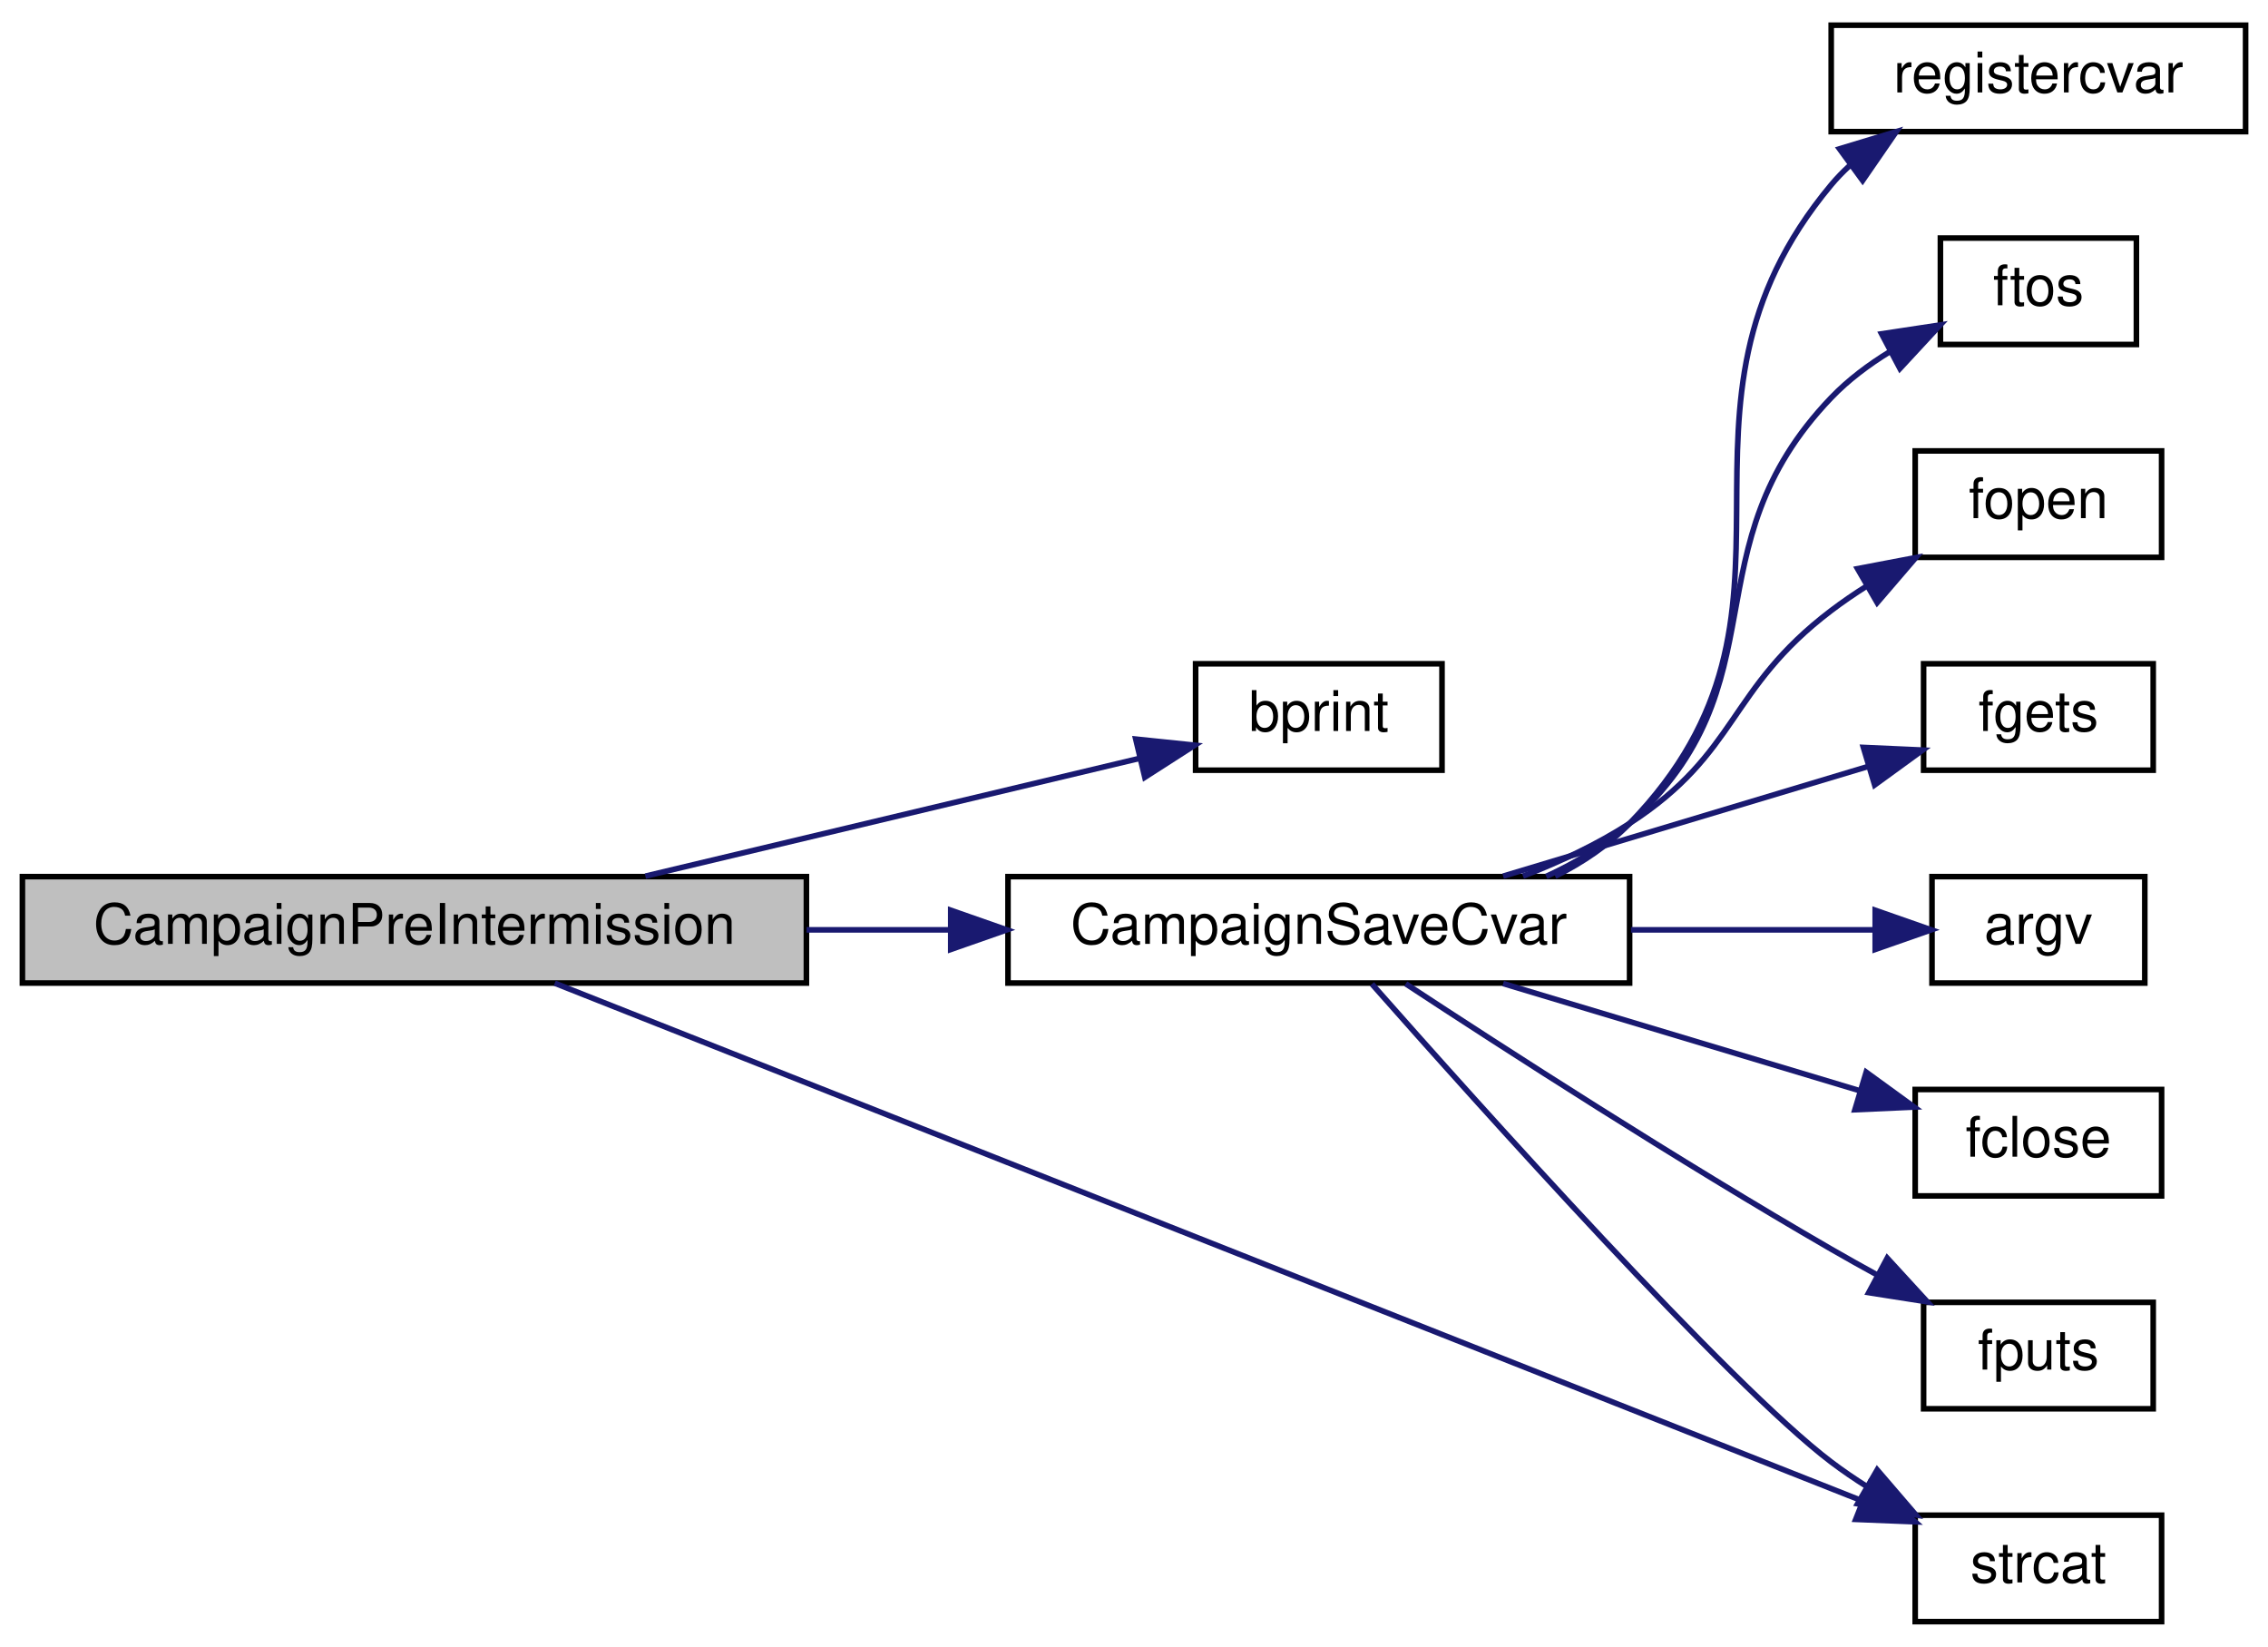
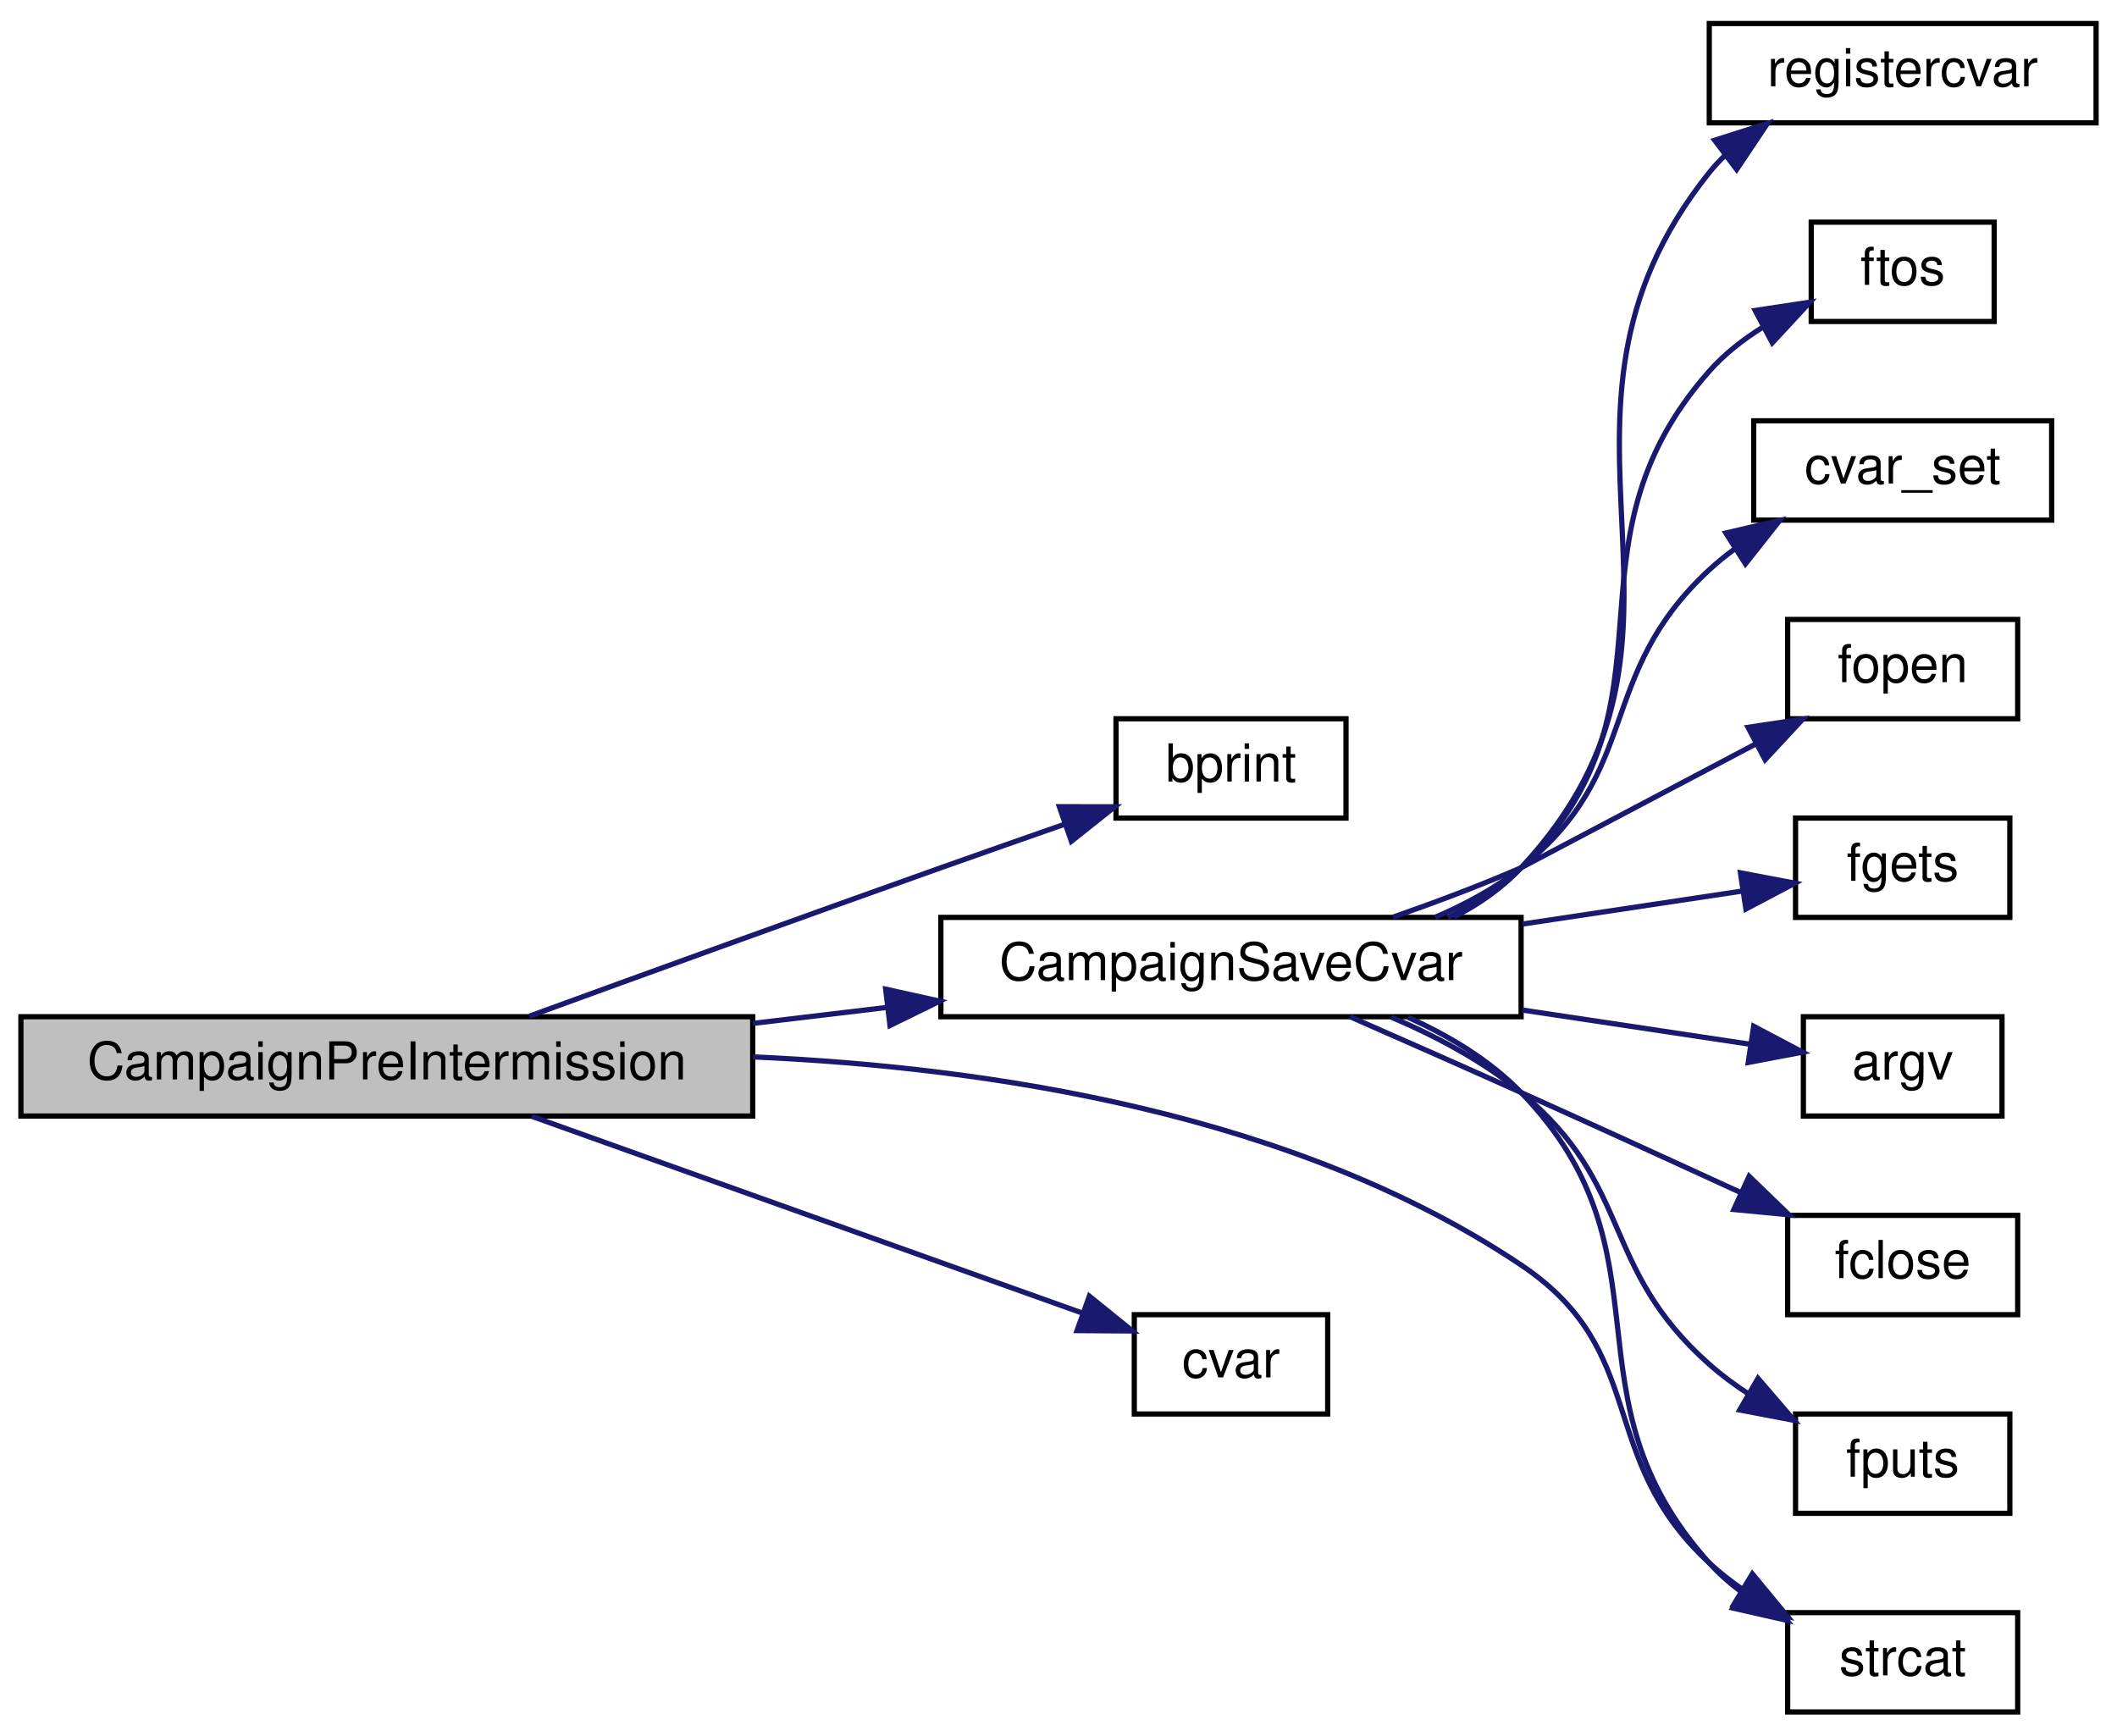
- <svg xmlns="http://www.w3.org/2000/svg" xmlns:xlink="http://www.w3.org/1999/xlink" width="405pt" height="294pt" viewBox="0.00 0.00 405.00 294.00">
-   <g id="graph0" class="graph" transform="scale(1 1) rotate(0) translate(4 290)">
+ <svg xmlns="http://www.w3.org/2000/svg" xmlns:xlink="http://www.w3.org/1999/xlink" width="405pt" height="332pt" viewBox="0.00 0.00 405.00 332.00">
+   <g id="graph0" class="graph" transform="scale(1 1) rotate(0) translate(4 328)">
    <g id="node1" class="node">
      <polygon fill="#bfbfbf" stroke="black" points="0,-114.5 0,-133.5 140,-133.5 140,-114.5 0,-114.5" />
      <text text-anchor="middle" x="70" y="-121.5" font-family="Helvetica,sans-Serif" font-size="10.00">CampaignPreIntermission</text>
    </g>
    <g id="node2" class="node">
      <g id="a_node2">
        <a xlink:href="../../d8/de2/menudefs_8qc.html#a687c7bf27ba894ccc52063de9fa79a38" target="_top" xlink:title="bprint">
-           <polygon fill="none" stroke="black" points="209.5,-152.5 209.5,-171.5 253.5,-171.5 253.5,-152.5 209.5,-152.5" />
-           <text text-anchor="middle" x="231.5" y="-159.5" font-family="Helvetica,sans-Serif" font-size="10.00">bprint</text>
+           <polygon fill="none" stroke="black" points="209.5,-171.5 209.5,-190.5 253.5,-190.5 253.5,-171.5 209.5,-171.5" />
+           <text text-anchor="middle" x="231.5" y="-178.5" font-family="Helvetica,sans-Serif" font-size="10.00">bprint</text>
        </a>
      </g>
    </g>
    <g id="edge1" class="edge">
-       <path fill="none" stroke="midnightblue" d="M111.249,-133.589C138.664,-140.121 174.412,-148.637 199.593,-154.637" />
-       <polygon fill="midnightblue" stroke="midnightblue" points="198.812,-158.048 209.351,-156.961 200.434,-151.239 198.812,-158.048" />
+       <path fill="none" stroke="midnightblue" d="M97.292,-133.612C118.511,-141.347 149.146,-152.46 176,-162 183.701,-164.736 192.027,-167.657 199.799,-170.368" />
+       <polygon fill="midnightblue" stroke="midnightblue" points="198.662,-173.678 209.256,-173.659 200.962,-167.067 198.662,-173.678" />
    </g>
    <g id="node3" class="node">
      <g id="a_node3">
        <a xlink:href="../../de/d75/server_2campaign_8qc.html#a914a7d29df89ca3513925abed9f9117e" target="_top" xlink:title="CampaignSaveCvar">
-           <polygon fill="none" stroke="black" points="176,-114.5 176,-133.5 287,-133.5 287,-114.5 176,-114.5" />
-           <text text-anchor="middle" x="231.5" y="-121.5" font-family="Helvetica,sans-Serif" font-size="10.00">CampaignSaveCvar</text>
+           <polygon fill="none" stroke="black" points="176,-133.5 176,-152.5 287,-152.5 287,-133.5 176,-133.5" />
+           <text text-anchor="middle" x="231.5" y="-140.5" font-family="Helvetica,sans-Serif" font-size="10.00">CampaignSaveCvar</text>
        </a>
      </g>
    </g>
    <g id="edge2" class="edge">
-       <path fill="none" stroke="midnightblue" d="M140.031,-124C148.531,-124 157.196,-124 165.631,-124" />
-       <polygon fill="midnightblue" stroke="midnightblue" points="165.778,-127.5 175.778,-124 165.778,-120.5 165.778,-127.5" />
+       <path fill="none" stroke="midnightblue" d="M140.031,-132.223C148.531,-133.236 157.196,-134.268 165.631,-135.273" />
+       <polygon fill="midnightblue" stroke="midnightblue" points="165.434,-138.774 175.778,-136.481 166.263,-131.823 165.434,-138.774" />
    </g>
-     <g id="node9" class="node">
-       <g id="a_node9">
+     <g id="node10" class="node">
+       <g id="a_node10">
        <a xlink:href="../../d9/d09/notifications_2all_8inc.html#ad04f6b1a4889674503c3cdad58c55da1" target="_top" xlink:title="strcat">
          <polygon fill="none" stroke="black" points="338,-0.5 338,-19.5 382,-19.5 382,-0.5 338,-0.5" />
          <text text-anchor="middle" x="360" y="-7.5" font-family="Helvetica,sans-Serif" font-size="10.00">strcat</text>
        </a>
      </g>
    </g>
-     <g id="edge11" class="edge">
-       <path fill="none" stroke="midnightblue" d="M95.059,-114.477C147.221,-93.829 270.654,-44.97 328.32,-22.144" />
-       <polygon fill="midnightblue" stroke="midnightblue" points="329.956,-25.261 337.966,-18.326 327.379,-18.752 329.956,-25.261" />
+     <g id="edge13" class="edge">
+       <path fill="none" stroke="midnightblue" d="M140.042,-125.815C185.293,-123.832 243.837,-114.951 287,-86 311.884,-69.31 301.006,-49.348 323,-29 324.906,-27.236 327.007,-25.587 329.208,-24.057" />
+       <polygon fill="midnightblue" stroke="midnightblue" points="331.241,-26.917 337.985,-18.746 327.618,-20.928 331.241,-26.917" />
+     </g>
+     <g id="node13" class="node">
+       <g id="a_node13">
+         <a xlink:href="../../d8/de2/menudefs_8qc.html#a47b9823939aa0a157d1bede7847cb488" target="_top" xlink:title="cvar">
+           <polygon fill="none" stroke="black" points="213,-57.5 213,-76.5 250,-76.5 250,-57.5 213,-57.5" />
+           <text text-anchor="middle" x="231.5" y="-64.5" font-family="Helvetica,sans-Serif" font-size="10.00">cvar</text>
+         </a>
+       </g>
+     </g>
+     <g id="edge12" class="edge">
+       <path fill="none" stroke="midnightblue" d="M97.697,-114.459C126.89,-104.027 173.442,-87.391 202.963,-76.841" />
+       <polygon fill="midnightblue" stroke="midnightblue" points="204.4,-80.044 212.639,-73.383 202.044,-73.453 204.4,-80.044" />
    </g>
    <g id="node4" class="node">
      <g id="a_node4">
        <a xlink:href="../../d8/de2/menudefs_8qc.html#a050fbac74bc1b58598014729d603f5c1" target="_top" xlink:title="registercvar">
-           <polygon fill="none" stroke="black" points="323,-266.5 323,-285.5 397,-285.5 397,-266.5 323,-266.5" />
-           <text text-anchor="middle" x="360" y="-273.5" font-family="Helvetica,sans-Serif" font-size="10.00">registercvar</text>
+           <polygon fill="none" stroke="black" points="323,-304.5 323,-323.5 397,-323.5 397,-304.5 323,-304.5" />
+           <text text-anchor="middle" x="360" y="-311.5" font-family="Helvetica,sans-Serif" font-size="10.00">registercvar</text>
        </a>
      </g>
    </g>
    <g id="edge3" class="edge">
-       <path fill="none" stroke="midnightblue" d="M273.708,-133.569C278.627,-136.028 283.231,-139.118 287,-143 324.011,-181.122 288.953,-216.209 323,-257 323.991,-258.187 325.075,-259.31 326.229,-260.37" />
-       <polygon fill="midnightblue" stroke="midnightblue" points="324.483,-263.429 334.623,-266.499 328.611,-257.776 324.483,-263.429" />
+       <path fill="none" stroke="midnightblue" d="M274.132,-152.563C278.924,-155.022 283.381,-158.114 287,-162 328.735,-206.814 284.744,-247.182 323,-295 323.938,-296.173 324.969,-297.282 326.07,-298.329" />
+       <polygon fill="midnightblue" stroke="midnightblue" points="324.03,-301.174 334.128,-304.381 328.233,-295.577 324.03,-301.174" />
    </g>
    <g id="node5" class="node">
      <g id="a_node5">
        <a xlink:href="../../d8/de2/menudefs_8qc.html#abbb0d86741e0056b6c04f7280c185d76" target="_top" xlink:title="ftos">
-           <polygon fill="none" stroke="black" points="342.5,-228.5 342.5,-247.5 377.5,-247.5 377.5,-228.5 342.5,-228.5" />
-           <text text-anchor="middle" x="360" y="-235.5" font-family="Helvetica,sans-Serif" font-size="10.00">ftos</text>
+           <polygon fill="none" stroke="black" points="342.5,-266.5 342.5,-285.5 377.5,-285.5 377.5,-266.5 342.5,-266.5" />
+           <text text-anchor="middle" x="360" y="-273.5" font-family="Helvetica,sans-Serif" font-size="10.00">ftos</text>
        </a>
      </g>
    </g>
    <g id="edge4" class="edge">
-       <path fill="none" stroke="midnightblue" d="M272.116,-133.546C277.515,-136.017 282.677,-139.116 287,-143 314.803,-167.979 297.149,-192.006 323,-219 326.024,-222.158 329.69,-224.9 333.51,-227.241" />
-       <polygon fill="midnightblue" stroke="midnightblue" points="331.999,-230.402 342.475,-231.988 335.275,-224.215 331.999,-230.402" />
+       <path fill="none" stroke="midnightblue" d="M272.955,-152.503C278.11,-154.975 282.979,-158.086 287,-162 319.352,-193.497 293.102,-223.165 323,-257 325.895,-260.277 329.494,-263.079 333.287,-265.446" />
+       <polygon fill="midnightblue" stroke="midnightblue" points="331.776,-268.606 342.251,-270.194 335.052,-262.42 331.776,-268.606" />
    </g>
    <g id="node6" class="node">
      <g id="a_node6">
+         <a xlink:href="../../d8/de2/menudefs_8qc.html#a0b350379da8a7002dee40a3598bf33c3" target="_top" xlink:title="cvar_set">
+           <polygon fill="none" stroke="black" points="331.5,-228.5 331.5,-247.5 388.5,-247.5 388.5,-228.5 331.5,-228.5" />
+           <text text-anchor="middle" x="360" y="-235.5" font-family="Helvetica,sans-Serif" font-size="10.00">cvar_set</text>
+         </a>
+       </g>
+     </g>
+     <g id="edge5" class="edge">
+       <path fill="none" stroke="midnightblue" d="M270.579,-152.538C276.431,-155.028 282.136,-158.135 287,-162 310.458,-180.641 301.006,-198.652 323,-219 324.478,-220.368 326.074,-221.667 327.742,-222.895" />
+       <polygon fill="midnightblue" stroke="midnightblue" points="326.163,-226.038 336.482,-228.439 329.913,-220.127 326.163,-226.038" />
+     </g>
+     <g id="node7" class="node">
+       <g id="a_node7">
        <a xlink:href="../../d8/de2/menudefs_8qc.html#a5231f4ff2813f7de782b67d25a9e4cf9" target="_top" xlink:title="fopen">
          <polygon fill="none" stroke="black" points="338,-190.5 338,-209.5 382,-209.5 382,-190.5 338,-190.5" />
          <text text-anchor="middle" x="360" y="-197.5" font-family="Helvetica,sans-Serif" font-size="10.00">fopen</text>
        </a>
      </g>
    </g>
-     <g id="edge5" class="edge">
-       <path fill="none" stroke="midnightblue" d="M267.962,-133.594C274.558,-136.136 281.194,-139.246 287,-143 306.537,-155.631 304.466,-166.939 323,-181 325.02,-182.532 327.181,-184.008 329.403,-185.414" />
-       <polygon fill="midnightblue" stroke="midnightblue" points="327.705,-188.475 338.113,-190.454 331.21,-182.416 327.705,-188.475" />
+     <g id="edge6" class="edge">
+       <path fill="none" stroke="midnightblue" d="M262.511,-152.557C270.559,-155.364 279.19,-158.601 287,-162 287.151,-162.066 311.568,-174.955 331.923,-185.702" />
+       <polygon fill="midnightblue" stroke="midnightblue" points="330.41,-188.861 340.888,-190.435 333.679,-182.671 330.41,-188.861" />
    </g>
-     <g id="node7" class="node">
-       <g id="a_node7">
+     <g id="node8" class="node">
+       <g id="a_node8">
        <a xlink:href="../../d8/de2/menudefs_8qc.html#a0e7ecefd4e3af6c242077b24445e5f78" target="_top" xlink:title="fgets">
          <polygon fill="none" stroke="black" points="339.5,-152.5 339.5,-171.5 380.5,-171.5 380.5,-152.5 339.5,-152.5" />
          <text text-anchor="middle" x="360" y="-159.5" font-family="Helvetica,sans-Serif" font-size="10.00">fgets</text>
        </a>
      </g>
    </g>
-     <g id="edge6" class="edge">
-       <path fill="none" stroke="midnightblue" d="M264.421,-133.589C284.491,-139.618 310.191,-147.338 329.734,-153.209" />
-       <polygon fill="midnightblue" stroke="midnightblue" points="328.746,-156.566 339.33,-156.091 330.76,-149.862 328.746,-156.566" />
+     <g id="edge7" class="edge">
+       <path fill="none" stroke="midnightblue" d="M287.249,-151.223C301.751,-153.401 316.861,-155.671 329.453,-157.562" />
+       <polygon fill="midnightblue" stroke="midnightblue" points="328.961,-161.027 339.37,-159.052 330.001,-154.105 328.961,-161.027" />
    </g>
-     <g id="node8" class="node">
-       <g id="a_node8">
+     <g id="node9" class="node">
+       <g id="a_node9">
        <a xlink:href="../../d8/de2/menudefs_8qc.html#ae3e9d36eda7886f5fe58e5201291dd78" target="_top" xlink:title="argv">
          <polygon fill="none" stroke="black" points="341,-114.5 341,-133.5 379,-133.5 379,-114.5 341,-114.5" />
          <text text-anchor="middle" x="360" y="-121.5" font-family="Helvetica,sans-Serif" font-size="10.00">argv</text>
        </a>
      </g>
    </g>
-     <g id="edge7" class="edge">
-       <path fill="none" stroke="midnightblue" d="M287.249,-124C302.273,-124 317.949,-124 330.802,-124" />
-       <polygon fill="midnightblue" stroke="midnightblue" points="330.859,-127.5 340.859,-124 330.859,-120.5 330.859,-127.5" />
+     <g id="edge8" class="edge">
+       <path fill="none" stroke="midnightblue" d="M287.249,-134.777C302.273,-132.52 317.949,-130.166 330.802,-128.235" />
+       <polygon fill="midnightblue" stroke="midnightblue" points="331.49,-131.671 340.859,-126.725 330.45,-124.749 331.49,-131.671" />
    </g>
-     <g id="edge8" class="edge">
-       <path fill="none" stroke="midnightblue" d="M240.989,-114.324C259.815,-92.996 304.834,-42.743 323,-29 325.022,-27.47 327.184,-25.996 329.408,-24.593" />
-       <polygon fill="midnightblue" stroke="midnightblue" points="331.215,-27.591 338.12,-19.555 327.711,-21.531 331.215,-27.591" />
+     <g id="edge9" class="edge">
+       <path fill="none" stroke="midnightblue" d="M265.359,-133.387C273.212,-129.863 281.037,-125.171 287,-119 316.936,-88.019 294.179,-61.021 323,-29 324.779,-27.024 326.812,-25.218 328.987,-23.575" />
+       <polygon fill="midnightblue" stroke="midnightblue" points="331.221,-26.306 337.837,-18.032 327.505,-20.374 331.221,-26.306" />
    </g>
-     <g id="node10" class="node">
-       <g id="a_node10">
+     <g id="node11" class="node">
+       <g id="a_node11">
        <a xlink:href="../../d8/de2/menudefs_8qc.html#a1a78b46b9db5c0d6fcee5be7697afa09" target="_top" xlink:title="fclose">
          <polygon fill="none" stroke="black" points="338,-76.5 338,-95.5 382,-95.5 382,-76.5 338,-76.5" />
          <text text-anchor="middle" x="360" y="-83.5" font-family="Helvetica,sans-Serif" font-size="10.00">fclose</text>
        </a>
      </g>
    </g>
-     <g id="edge9" class="edge">
-       <path fill="none" stroke="midnightblue" d="M264.421,-114.411C283.903,-108.559 308.689,-101.113 327.999,-95.312" />
-       <polygon fill="midnightblue" stroke="midnightblue" points="329.248,-98.592 337.818,-92.363 327.234,-91.888 329.248,-98.592" />
+     <g id="edge10" class="edge">
+       <path fill="none" stroke="midnightblue" d="M254.28,-133.498C264.266,-129.118 276.249,-123.83 287,-119 300.793,-112.803 316.022,-105.84 328.908,-99.914" />
+       <polygon fill="midnightblue" stroke="midnightblue" points="330.624,-102.976 338.243,-95.613 327.695,-96.619 330.624,-102.976" />
    </g>
-     <g id="node11" class="node">
-       <g id="a_node11">
+     <g id="node12" class="node">
+       <g id="a_node12">
        <a xlink:href="../../d8/de2/menudefs_8qc.html#a33a318a59e2648521862f24200a821df" target="_top" xlink:title="fputs">
          <polygon fill="none" stroke="black" points="339.5,-38.5 339.5,-57.5 380.5,-57.5 380.5,-38.5 339.5,-38.5" />
          <text text-anchor="middle" x="360" y="-45.5" font-family="Helvetica,sans-Serif" font-size="10.00">fputs</text>
        </a>
      </g>
    </g>
-     <g id="edge10" class="edge">
-       <path fill="none" stroke="midnightblue" d="M247.024,-114.37C264.727,-102.745 295.667,-82.79 323,-67 325.668,-65.459 328.471,-63.892 331.286,-62.352" />
-       <polygon fill="midnightblue" stroke="midnightblue" points="333.006,-65.401 340.167,-57.593 329.7,-59.231 333.006,-65.401" />
+     <g id="edge11" class="edge">
+       <path fill="none" stroke="midnightblue" d="M262.194,-133.405C270.76,-129.753 279.744,-124.989 287,-119 308.678,-101.107 301.968,-85.649 323,-67 325.305,-64.956 327.869,-63.057 330.537,-61.313" />
+       <polygon fill="midnightblue" stroke="midnightblue" points="332.323,-64.323 339.223,-56.283 328.815,-58.266 332.323,-64.323" />
    </g>
  </g>
</svg>
